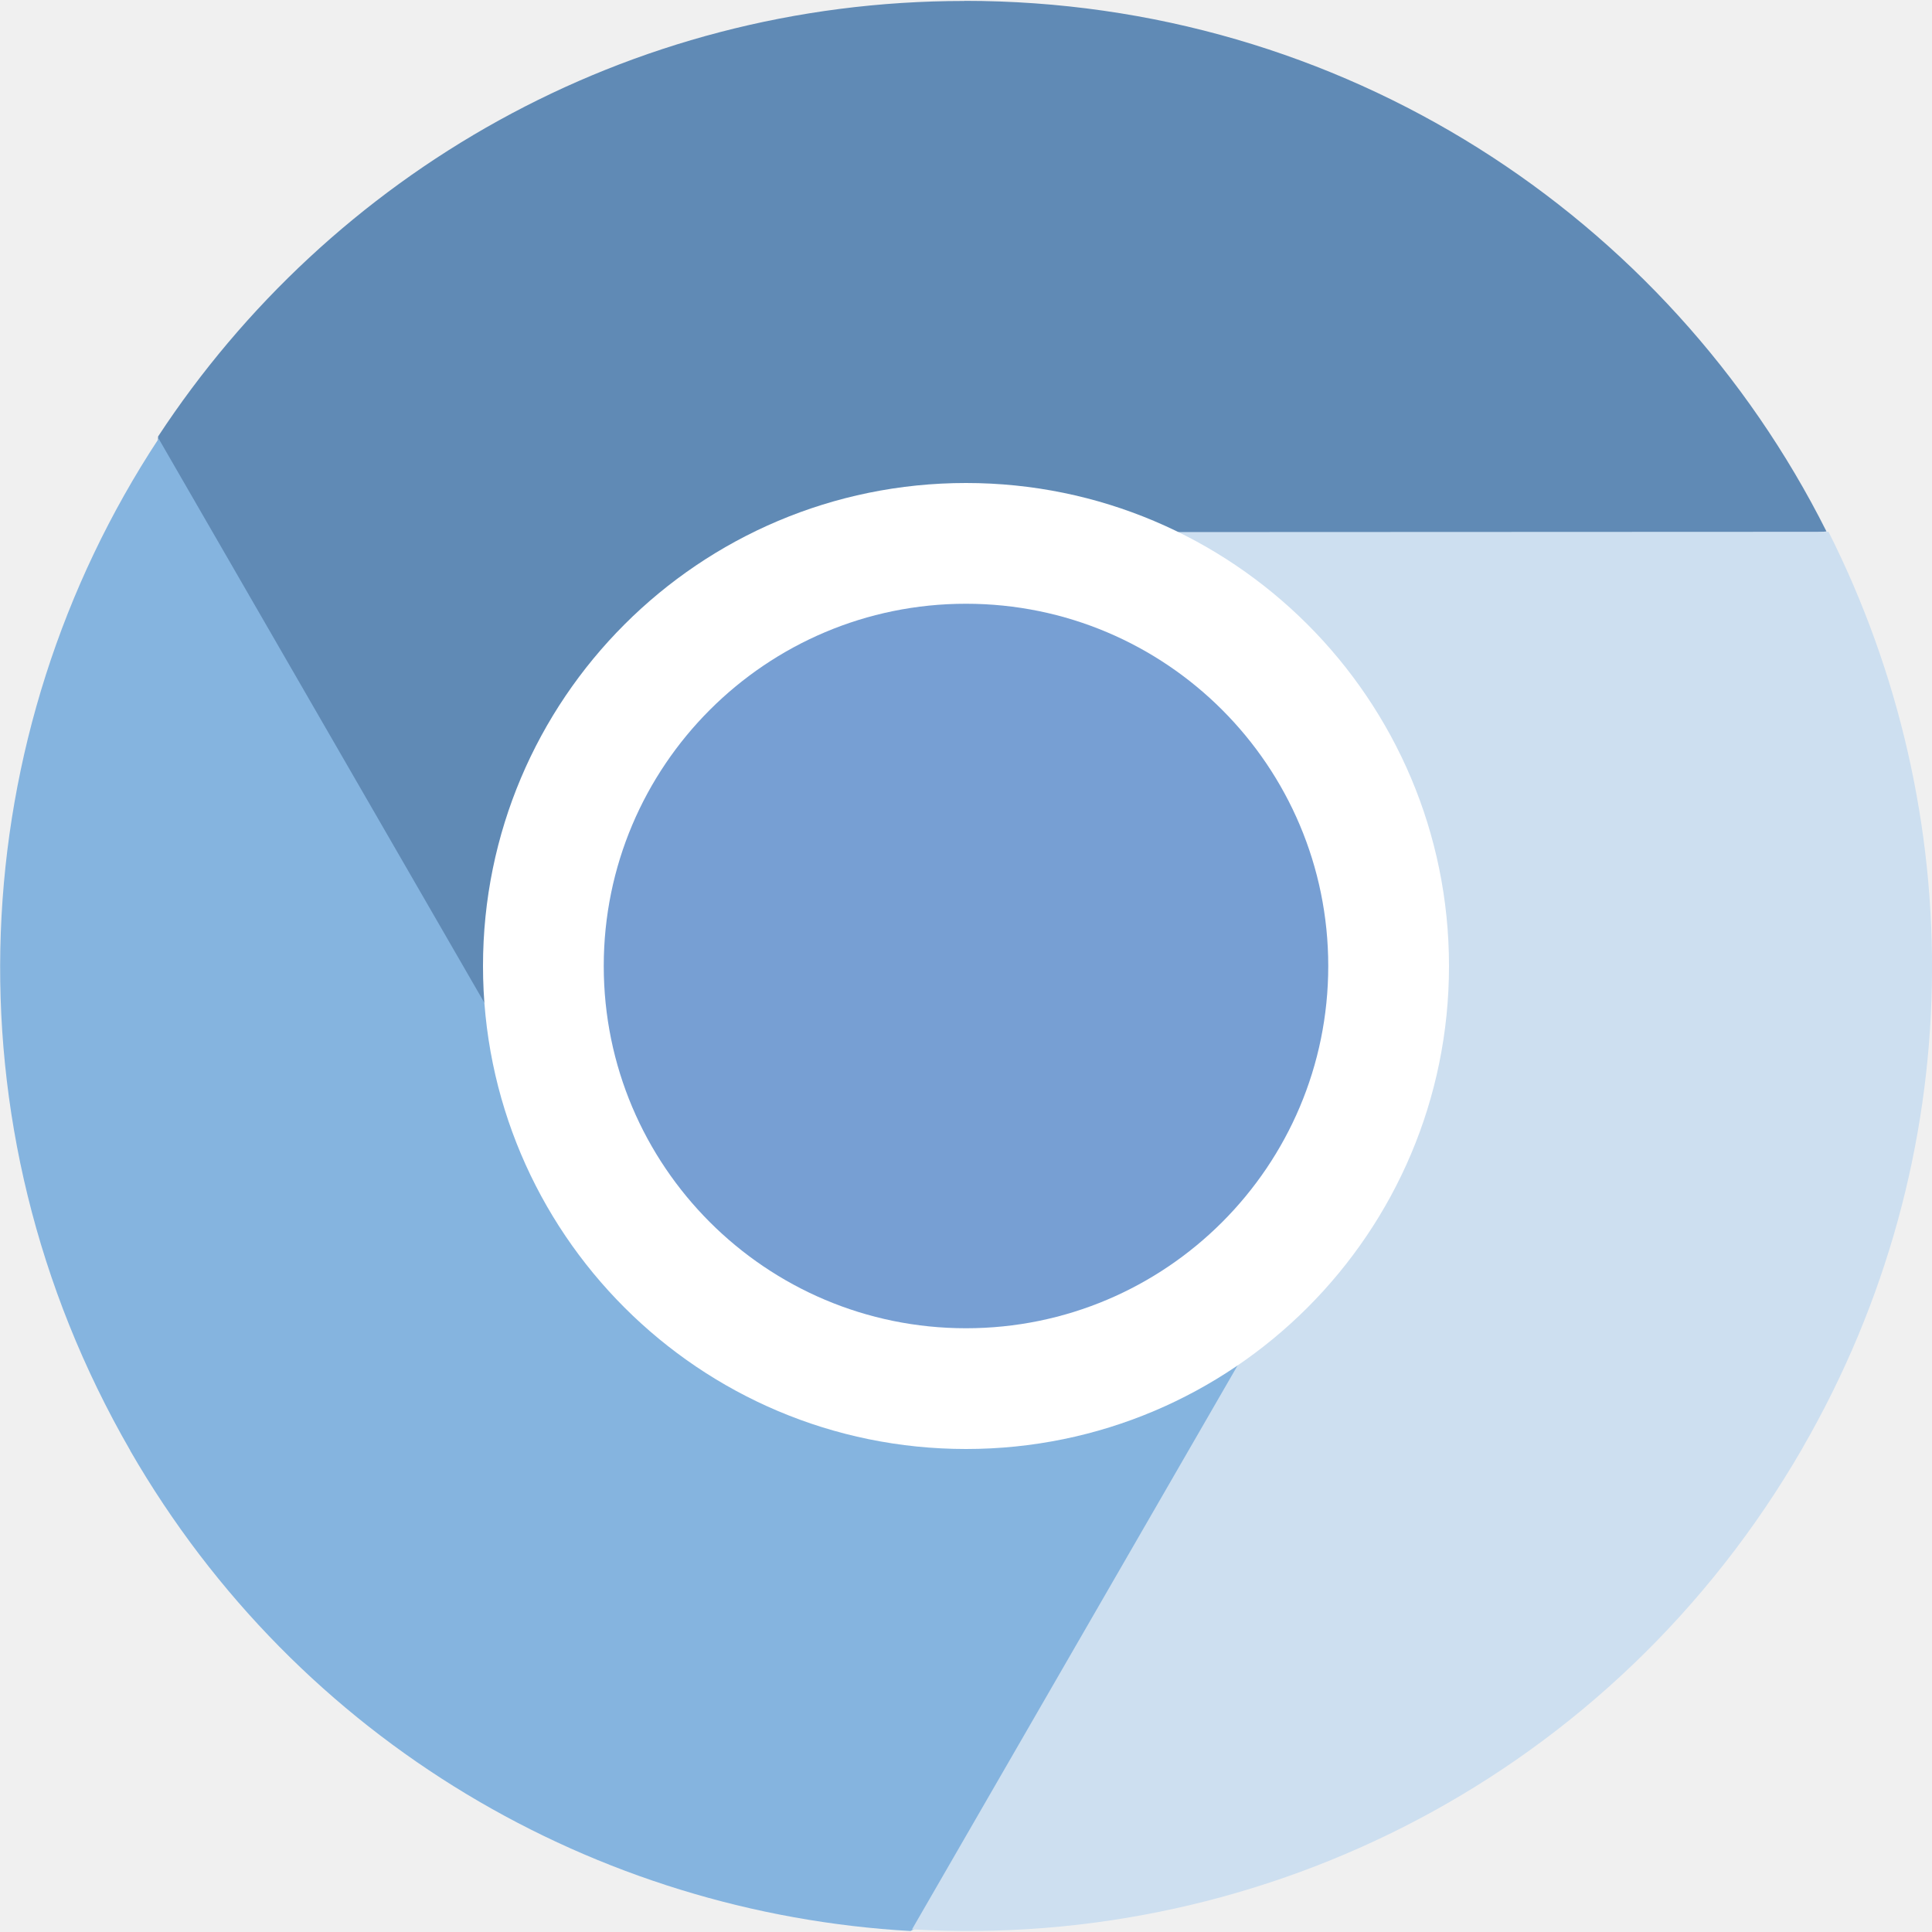
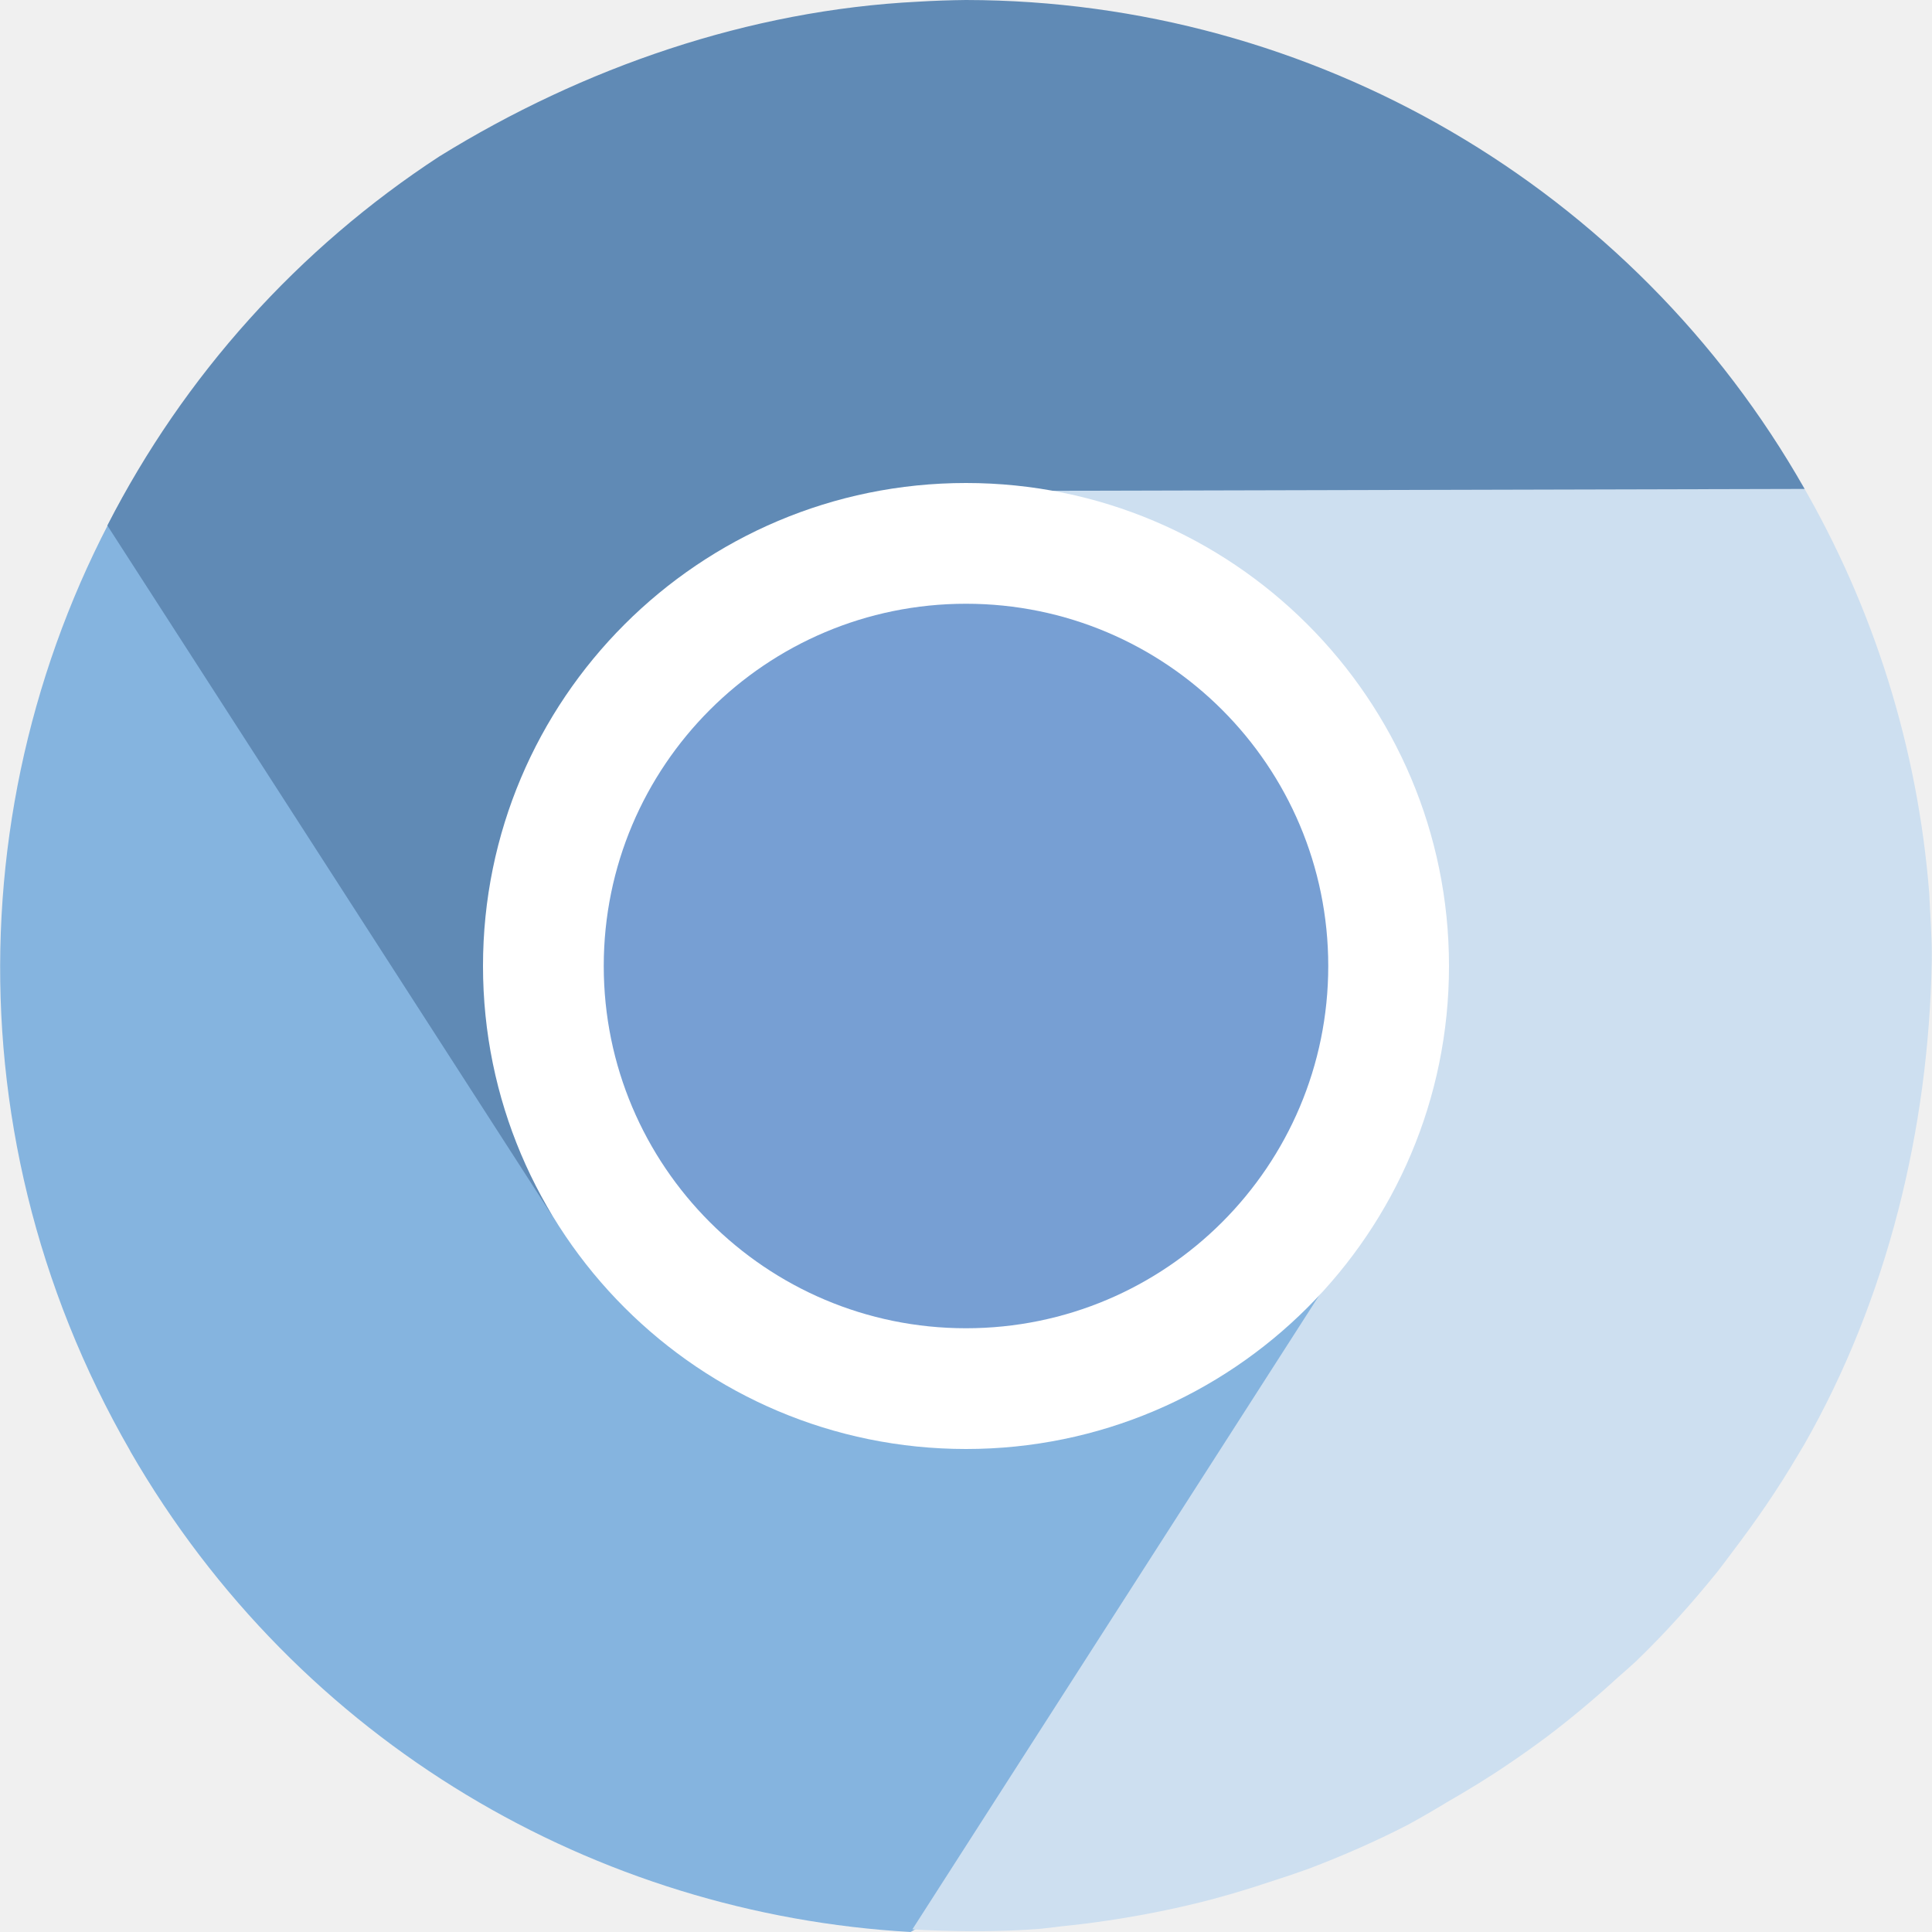
<svg xmlns="http://www.w3.org/2000/svg" height="16" width="16" version="1">
-   <path fill="#608ab5" d="m7.987 0.008c-2.802 0-5.253 1.435-6.678 3.607-0.05 3.254 2.019 4.388 3.52 6.091-0.276-0.509-0.437-1.088-0.437-1.71 0-1.992 1.616-2.574 3.595-2.796l7.139-0.799c-1.311-2.612-4.007-4.394-7.139-4.394z" />
-   <path fill="#85b4df" d="m1.078 12.013c1.401 2.427 3.869 3.831 6.463 3.979 2.765-1.524 4.231-3.462 3.515-6.093-0.303 0.493-0.723 0.922-1.262 1.233-0.856 0.494-1.649-0.025-2.532-0.257-0.895-0.235-1.877-0.191-2.378-1.059l-3.57-6.183c-1.607 2.441-1.801 5.667-0.235 8.38z" />
-   <path fill="#cddff0" d="m14.928 11.991c1.401-2.427 1.383-5.267 0.215-7.587l-7.035 0.003c0.579 0.016 1.16 0.166 1.699 0.477 0.922 0.532 0.835 1.584 1.039 2.545 0.178 0.837 0.74 1.563 0.277 2.366l-3.57 6.183c2.917 0.171 5.809-1.274 7.375-3.986z" />
-   <rect transform="matrix(0,-1,-1,0,0,0)" rx="4" ry="4" height="8" width="8" y="-12" x="-12" fill="#fff" />
-   <rect ry="3" rx="3" transform="matrix(0,-1,-1,0,0,0)" height="6" width="6" y="-11" x="-11" fill="#779fd3" />
+   <path style="fill:#85b4df" d="m1.078 12.017c1.401 2.429 3.869 3.835 6.463 3.983 2.765-1.526 4.231-3.465 3.515-6.1-0.303 0.495-0.723 0.923-1.262 1.235-0.856 0.495-1.649-0.025-2.532-0.257-0.895-0.235-1.877-0.191-2.378-1.06l-3.57-6.189c-1.607 2.443-1.801 5.673-0.235 8.388z" />
+   <path style="fill:#cddff0" d="m8.107 4c0.579 0.016 1.16 0.569 1.699 0.881 0.922 0.533 0.835 1.585 1.039 2.547 0.178 0.838 1.065 1.683 0.602 2.486l-3.891 6.064a8 8 0 0 0 0.104 0.006c0.318 0.014 0.636 0.014 0.951-0.01a8 8 0 0 0 0.178 -0.021c0.253-0.025 0.505-0.063 0.754-0.111a8 8 0 0 0 0.365 -0.08c0.21-0.051 0.418-0.113 0.623-0.182a8 8 0 0 0 0.307 -0.104c0.279-0.106 0.554-0.226 0.82-0.363a8 8 0 0 0 0.322 -0.186c0.177-0.102 0.352-0.208 0.521-0.324a8 8 0 0 0 0.311 -0.221c0.201-0.152 0.396-0.316 0.584-0.488a8 8 0 0 0 0.154 -0.137c0.238-0.23 0.462-0.479 0.674-0.742a8 8 0 0 0 0.127 -0.168c0.193-0.254 0.376-0.519 0.541-0.801a8 8 0 0 0 0.047 -0.078c0.691-1.209 1.034-2.616 1.059-4.012 0.003-0.187-0.013-0.372-0.021-0.559a8 8 0 0 0 -1.061 -3.398h-6.809z" />
+   <path style="fill:#608ab5" d="m8 0a8 8 0 0 0 -0.398 0.014c-1.397 0.07-2.771 0.544-3.963 1.281a8 8 0 0 0 -2.75 3.057l3.691 5.727c-0.301-0.495-0.149-1.285-0.18-1.906-0.052-1.063 0.878-1.561 1.576-2.254 0.608-0.604 0.837-1.805 1.764-1.852l7.205-0.018a8 8 0 0 0 -6.945 -4.049z" />
+   <rect ry="4" rx="4" transform="matrix(0,-1,-1,0,0,0)" height="8" width="8" y="-12" x="-12" fill="#fff" />
+   <rect transform="matrix(0,-1,-1,0,0,0)" rx="3" ry="3" height="6" width="6" y="-11" x="-11" fill="#779fd3" />
</svg>
